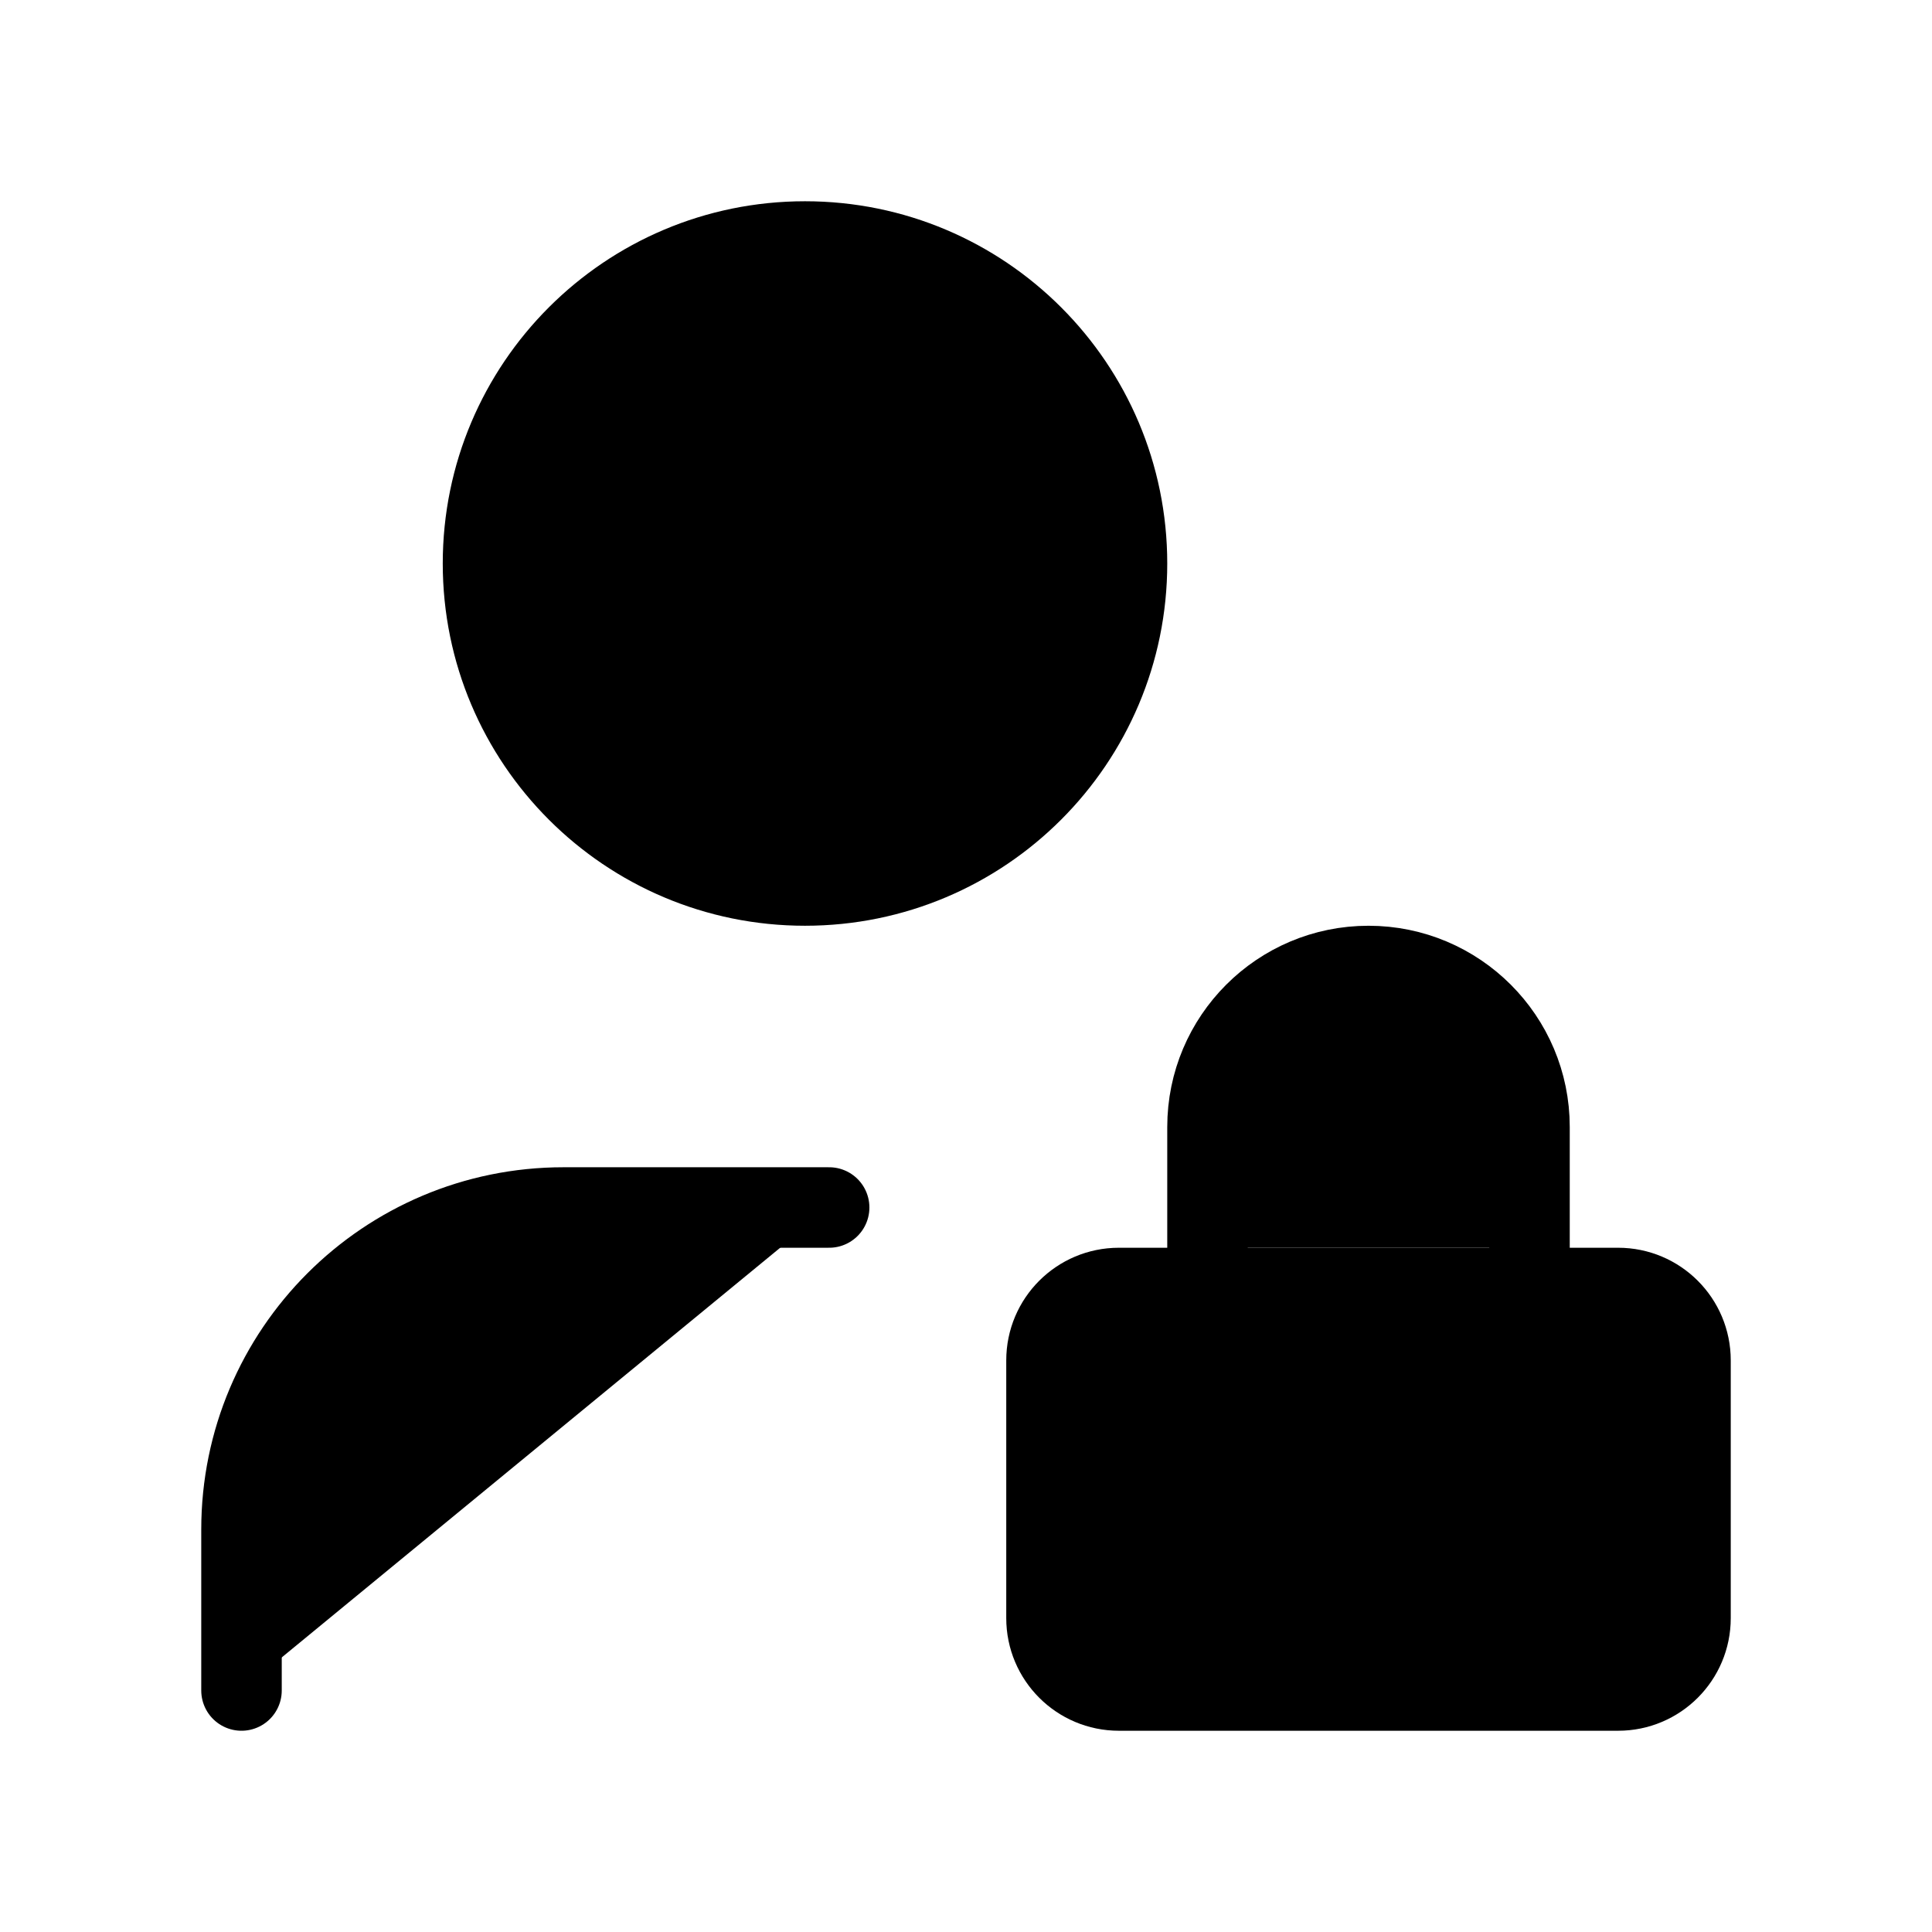
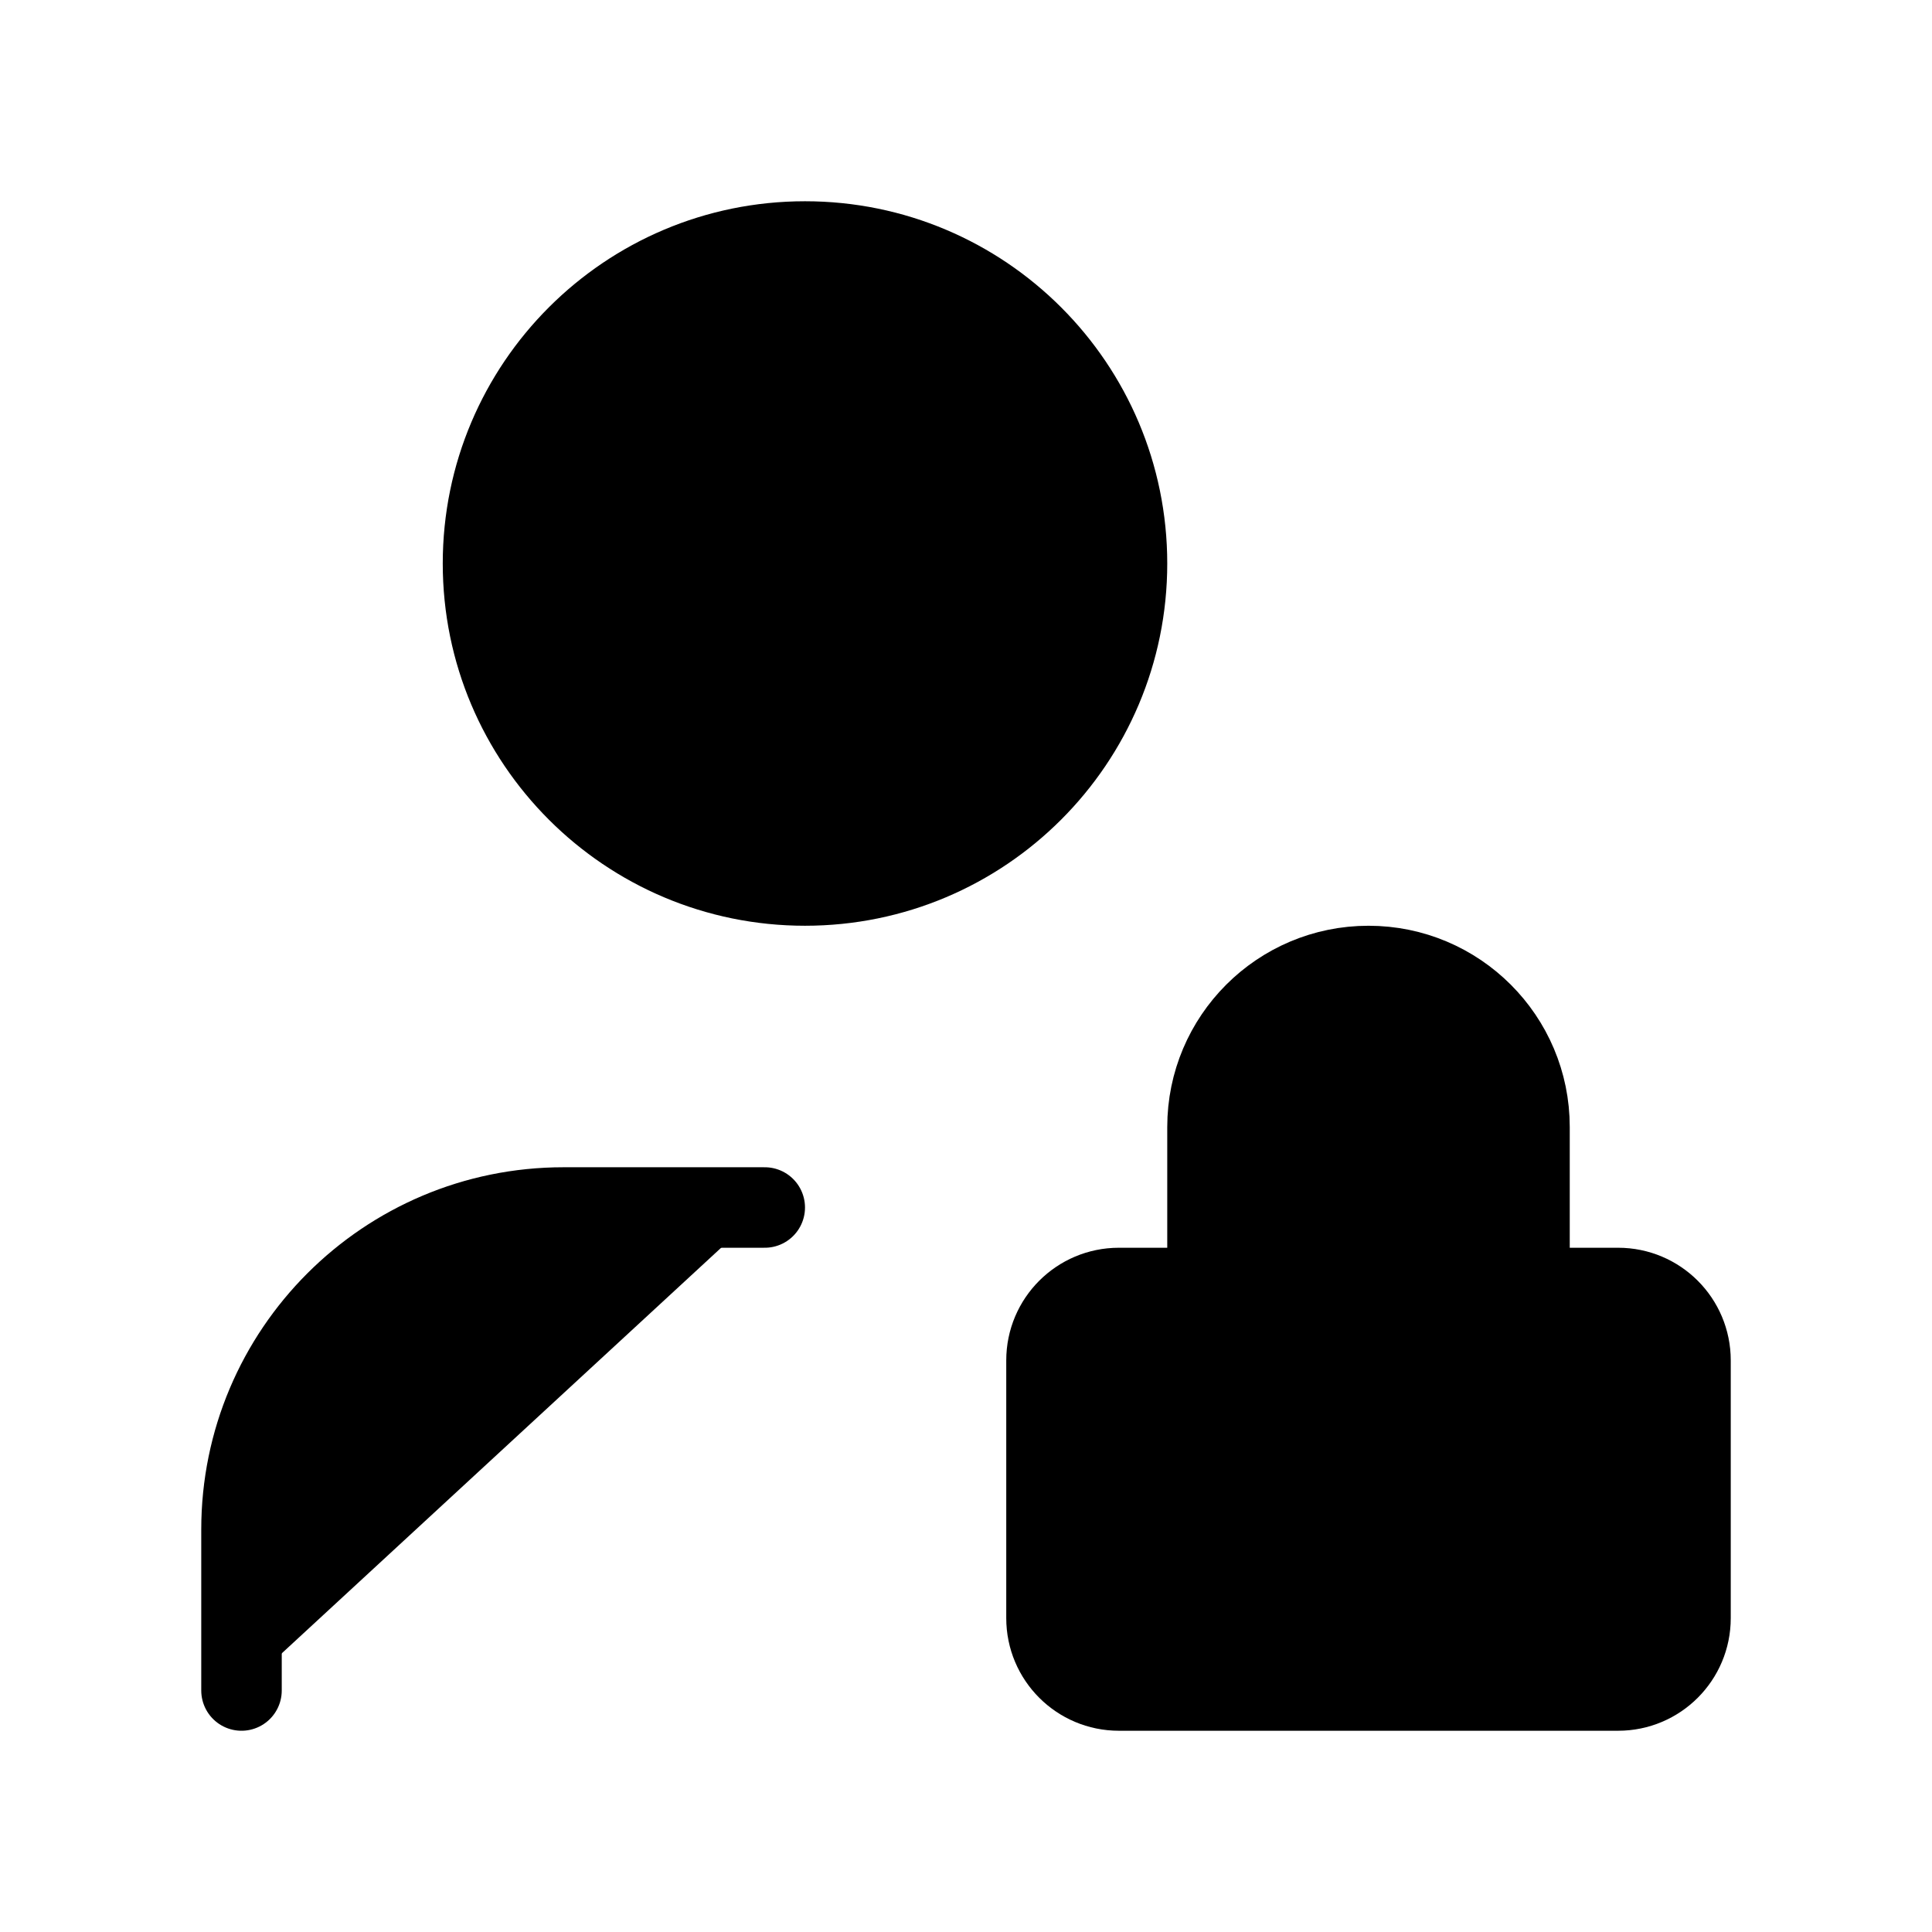
<svg xmlns="http://www.w3.org/2000/svg" width="24" height="24" viewBox="0 0 24 24" fill="currentColor" stroke="currentColor" stroke-width="calc((100vw - 100vh) / 10)" stroke-linecap="round" stroke-linejoin="round">
+   <path vector-effect="non-scaling-stroke" d="M19 16v-2a2 2 0 0 0-4 0v2" />
+   <path vector-effect="non-scaling-stroke" d="M9.5 15H7a4 4 0 0 0-4 4v2" />
  <circle vector-effect="non-scaling-stroke" cx="10" cy="7" r="4" />
-   <path vector-effect="non-scaling-stroke" d="M10.3 15H7a4 4 0 0 0-4 4v2" />
-   <path vector-effect="non-scaling-stroke" d="M15 15.5V14a2 2 0 0 1 4 0v1.5" />
  <rect x="13" y="16" vector-effect="non-scaling-stroke" width="8" height="5" rx=".899" />
</svg>
